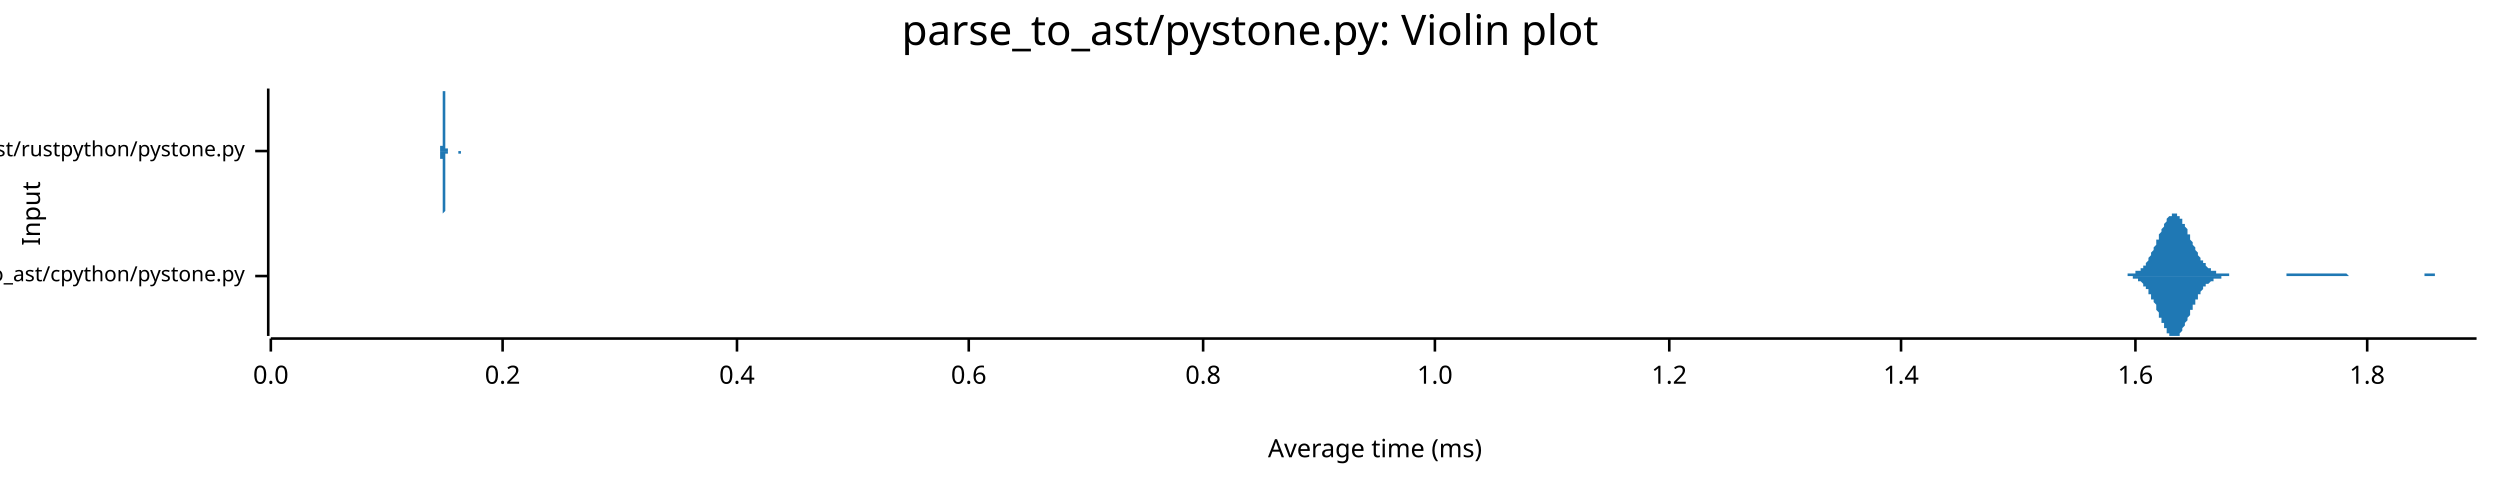
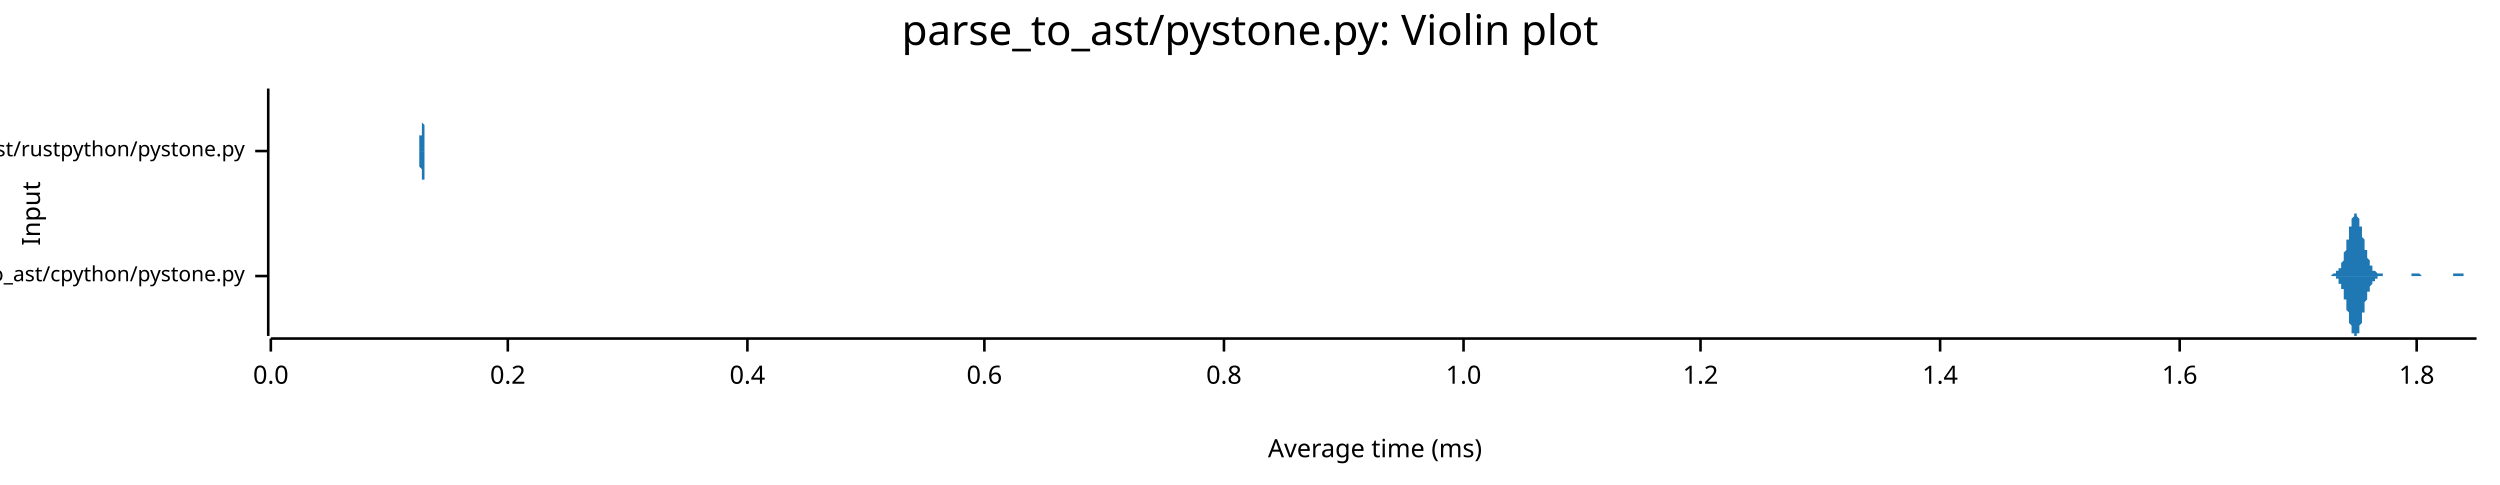
<svg xmlns="http://www.w3.org/2000/svg" width="960" height="186" viewBox="0 0 960 186">
  <text x="480" y="5" dy="0.76em" text-anchor="middle" font-family="sans-serif" font-size="16.129" opacity="1" fill="#000000">
parse_to_ast/pystone.py: Violin plot
</text>
  <text x="8" y="82" dy="0.76em" text-anchor="middle" font-family="sans-serif" font-size="9.677" opacity="1" fill="#000000" transform="rotate(270, 8, 82)">
Input
</text>
  <text x="528" y="178" dy="-0.5ex" text-anchor="middle" font-family="sans-serif" font-size="9.677" opacity="1" fill="#000000">
Average time (ms)
</text>
  <polyline fill="none" opacity="1" stroke="#000000" stroke-width="1" points="103,34 103,129 " />
  <text x="94" y="106" dy="0.5ex" text-anchor="end" font-family="sans-serif" font-size="8.065" opacity="1" fill="#000000">
parse_to_ast/cpython/pystone.py
</text>
  <polyline fill="none" opacity="1" stroke="#000000" stroke-width="1" points="98,106 103,106 " />
  <text x="94" y="58" dy="0.5ex" text-anchor="end" font-family="sans-serif" font-size="8.065" opacity="1" fill="#000000">
parse_to_ast/rustpython/pystone.py
</text>
  <polyline fill="none" opacity="1" stroke="#000000" stroke-width="1" points="98,58 103,58 " />
  <polyline fill="none" opacity="1" stroke="#000000" stroke-width="1" points="104,130 951,130 " />
  <text x="104" y="140" dy="0.76em" text-anchor="middle" font-family="sans-serif" font-size="9.677" opacity="1" fill="#000000">
0.0
</text>
  <polyline fill="none" opacity="1" stroke="#000000" stroke-width="1" points="104,130 104,135 " />
-   <text x="193" y="140" dy="0.76em" text-anchor="middle" font-family="sans-serif" font-size="9.677" opacity="1" fill="#000000">
+   <text x="195" y="140" dy="0.76em" text-anchor="middle" font-family="sans-serif" font-size="9.677" opacity="1" fill="#000000">
0.2
</text>
-   <polyline fill="none" opacity="1" stroke="#000000" stroke-width="1" points="193,130 193,135 " />
-   <text x="283" y="140" dy="0.76em" text-anchor="middle" font-family="sans-serif" font-size="9.677" opacity="1" fill="#000000">
+   <polyline fill="none" opacity="1" stroke="#000000" stroke-width="1" points="195,130 195,135 " />
+   <text x="287" y="140" dy="0.76em" text-anchor="middle" font-family="sans-serif" font-size="9.677" opacity="1" fill="#000000">
0.4
</text>
-   <polyline fill="none" opacity="1" stroke="#000000" stroke-width="1" points="283,130 283,135 " />
-   <text x="372" y="140" dy="0.76em" text-anchor="middle" font-family="sans-serif" font-size="9.677" opacity="1" fill="#000000">
+   <polyline fill="none" opacity="1" stroke="#000000" stroke-width="1" points="287,130 287,135 " />
+   <text x="378" y="140" dy="0.76em" text-anchor="middle" font-family="sans-serif" font-size="9.677" opacity="1" fill="#000000">
0.6
</text>
-   <polyline fill="none" opacity="1" stroke="#000000" stroke-width="1" points="372,130 372,135 " />
-   <text x="462" y="140" dy="0.76em" text-anchor="middle" font-family="sans-serif" font-size="9.677" opacity="1" fill="#000000">
+   <polyline fill="none" opacity="1" stroke="#000000" stroke-width="1" points="378,130 378,135 " />
+   <text x="470" y="140" dy="0.76em" text-anchor="middle" font-family="sans-serif" font-size="9.677" opacity="1" fill="#000000">
0.8
</text>
-   <polyline fill="none" opacity="1" stroke="#000000" stroke-width="1" points="462,130 462,135 " />
-   <text x="551" y="140" dy="0.76em" text-anchor="middle" font-family="sans-serif" font-size="9.677" opacity="1" fill="#000000">
+   <polyline fill="none" opacity="1" stroke="#000000" stroke-width="1" points="470,130 470,135 " />
+   <text x="562" y="140" dy="0.76em" text-anchor="middle" font-family="sans-serif" font-size="9.677" opacity="1" fill="#000000">
1.0
</text>
-   <polyline fill="none" opacity="1" stroke="#000000" stroke-width="1" points="551,130 551,135 " />
-   <text x="641" y="140" dy="0.76em" text-anchor="middle" font-family="sans-serif" font-size="9.677" opacity="1" fill="#000000">
+   <polyline fill="none" opacity="1" stroke="#000000" stroke-width="1" points="562,130 562,135 " />
+   <text x="653" y="140" dy="0.76em" text-anchor="middle" font-family="sans-serif" font-size="9.677" opacity="1" fill="#000000">
1.2
</text>
-   <polyline fill="none" opacity="1" stroke="#000000" stroke-width="1" points="641,130 641,135 " />
-   <text x="730" y="140" dy="0.76em" text-anchor="middle" font-family="sans-serif" font-size="9.677" opacity="1" fill="#000000">
+   <polyline fill="none" opacity="1" stroke="#000000" stroke-width="1" points="653,130 653,135 " />
+   <text x="745" y="140" dy="0.76em" text-anchor="middle" font-family="sans-serif" font-size="9.677" opacity="1" fill="#000000">
1.4
</text>
-   <polyline fill="none" opacity="1" stroke="#000000" stroke-width="1" points="730,130 730,135 " />
-   <text x="820" y="140" dy="0.76em" text-anchor="middle" font-family="sans-serif" font-size="9.677" opacity="1" fill="#000000">
+   <polyline fill="none" opacity="1" stroke="#000000" stroke-width="1" points="745,130 745,135 " />
+   <text x="837" y="140" dy="0.76em" text-anchor="middle" font-family="sans-serif" font-size="9.677" opacity="1" fill="#000000">
1.6
</text>
-   <polyline fill="none" opacity="1" stroke="#000000" stroke-width="1" points="820,130 820,135 " />
-   <text x="909" y="140" dy="0.76em" text-anchor="middle" font-family="sans-serif" font-size="9.677" opacity="1" fill="#000000">
+   <polyline fill="none" opacity="1" stroke="#000000" stroke-width="1" points="837,130 837,135 " />
+   <text x="928" y="140" dy="0.76em" text-anchor="middle" font-family="sans-serif" font-size="9.677" opacity="1" fill="#000000">
1.8
</text>
-   <polyline fill="none" opacity="1" stroke="#000000" stroke-width="1" points="909,130 909,135 " />
-   <polygon opacity="1" fill="#1F78B4" points="814,106 814,106 815,106 815,106 815,106 815,106 816,106 816,106 816,106 817,106 817,105 817,105 817,105 818,105 818,105 818,105 819,105 819,105 819,105 819,105 820,105 820,105 820,105 820,104 821,104 821,104 821,104 822,104 822,104 822,103 822,103 823,103 823,103 823,102 823,102 824,102 824,101 824,101 825,100 825,100 825,99 825,99 826,98 826,98 826,97 826,97 827,96 827,96 827,95 828,94 828,94 828,93 828,92 829,92 829,91 829,91 829,90 830,89 830,89 830,88 831,87 831,87 831,86 831,86 832,85 832,85 832,84 832,84 833,83 833,83 833,83 834,83 834,82 834,82 834,82 835,82 835,82 835,82 835,82 836,82 836,82 836,83 837,83 837,83 837,84 837,84 838,84 838,85 838,85 838,86 839,86 839,87 839,87 840,88 840,89 840,89 840,90 841,90 841,91 841,92 841,92 842,93 842,94 842,94 843,95 843,95 843,96 843,96 844,97 844,97 844,98 844,98 845,99 845,99 845,100 846,100 846,100 846,101 846,101 847,101 847,102 847,102 847,102 848,103 848,103 848,103 849,103 849,103 849,104 849,104 850,104 850,104 850,104 850,104 851,104 851,104 851,105 852,105 852,105 852,105 852,105 853,105 853,105 853,105 853,105 854,105 854,105 854,105 855,105 855,105 855,105 855,105 856,105 856,105 856,105 856,106 857,106 857,106 857,106 858,106 858,106 858,106 858,106 859,106 859,106 859,106 859,106 860,106 860,106 860,106 861,106 861,106 861,106 861,106 862,106 862,106 862,106 863,106 863,106 863,106 863,106 864,106 864,106 864,106 864,106 865,106 865,106 865,106 866,106 866,106 866,106 866,106 867,106 867,106 867,106 867,106 868,106 868,106 868,106 869,106 869,106 869,106 869,106 870,106 870,106 870,106 870,106 871,106 871,106 871,106 872,106 872,106 872,106 872,106 873,106 873,106 873,106 873,106 874,106 874,106 874,106 875,106 875,106 875,106 875,106 876,106 876,106 876,106 876,106 877,106 877,106 877,106 878,106 878,106 878,106 878,105 879,105 879,105 879,105 879,105 880,105 880,105 880,105 881,105 881,105 881,105 881,105 882,105 882,105 882,105 882,105 883,105 883,105 883,105 884,105 884,105 884,105 884,105 885,105 885,105 885,105 885,105 886,105 886,105 886,105 887,105 887,105 887,105 887,105 888,105 888,105 888,105 888,105 889,105 889,105 889,105 890,105 890,105 890,105 890,105 891,105 891,105 891,105 891,105 892,105 892,105 892,105 893,105 893,105 893,105 893,105 894,105 894,105 894,105 894,105 895,105 895,105 895,105 896,105 896,105 896,105 896,105 897,105 897,105 897,105 897,105 898,105 898,105 898,105 899,105 899,105 899,105 899,105 900,105 900,105 900,105 900,105 901,105 901,105 901,105 902,106 902,106 902,106 902,106 903,106 903,106 903,106 903,106 904,106 904,106 904,106 905,106 905,106 905,106 905,106 906,106 906,106 906,106 907,106 907,106 907,106 907,106 908,106 908,106 908,106 908,106 909,106 909,106 909,106 910,106 910,106 910,106 910,106 911,106 911,106 911,106 911,106 912,106 912,106 912,106 913,106 913,106 913,106 913,106 914,106 914,106 914,106 914,106 915,106 915,106 915,106 916,106 916,106 916,106 916,106 917,106 917,106 917,106 917,106 918,106 918,106 918,106 919,106 919,106 919,106 919,106 920,106 920,106 920,106 920,106 921,106 921,106 921,106 922,106 922,106 922,106 922,106 923,106 923,106 923,106 923,106 924,106 924,106 924,106 925,106 925,106 925,106 925,106 926,106 926,106 926,106 926,106 927,106 927,106 927,106 928,106 928,106 928,106 928,106 929,106 929,106 929,106 929,106 930,106 930,106 930,106 931,106 931,106 931,106 931,105 932,105 932,105 932,105 932,105 933,105 933,105 933,105 934,105 934,105 934,105 934,105 935,105 935,105 935,106 935,106 936,106 936,106 936,106 937,106 937,106 937,106 937,106 938,106 938,106 938,106 938,106 939,106 939,106 939,106 940,106 940,106 940,106 940,106 941,106 941,106 941,106 941,106 942,106 942,106 942,106 943,106 943,106 943,106 943,106 944,106 944,106 944,106 944,106 945,106 945,106 945,106 946,106 946,106 946,106 946,106 947,106 947,106 947,106 947,106 948,106 948,106 948,106 949,106 949,106 949,106 949,106 950,106 950,106 950,106 951,106 951,106 814,106 " />
-   <polygon opacity="1" fill="#1F78B4" points="814,106 814,106 815,106 815,106 815,106 815,106 816,106 816,106 816,106 817,106 817,106 817,106 817,106 818,106 818,106 818,106 819,106 819,106 819,106 819,107 820,107 820,107 820,107 820,107 821,107 821,107 821,108 822,108 822,108 822,108 822,108 823,109 823,109 823,109 823,110 824,110 824,110 824,111 825,111 825,112 825,112 825,113 826,113 826,114 826,114 826,115 827,115 827,116 827,116 828,117 828,118 828,118 828,119 829,120 829,120 829,121 829,122 830,122 830,123 830,124 831,124 831,125 831,125 831,126 832,126 832,127 832,127 832,128 833,128 833,128 833,129 834,129 834,129 834,129 834,129 835,129 835,129 835,129 835,129 836,129 836,129 836,129 837,129 837,128 837,128 837,128 838,127 838,127 838,126 838,126 839,125 839,125 839,124 840,123 840,123 840,122 840,122 841,121 841,120 841,120 841,119 842,119 842,118 842,117 843,117 843,116 843,116 843,115 844,115 844,114 844,114 844,113 845,113 845,112 845,112 846,111 846,111 846,111 846,110 847,110 847,110 847,110 847,109 848,109 848,109 848,109 849,108 849,108 849,108 849,108 850,108 850,108 850,107 850,107 851,107 851,107 851,107 852,107 852,107 852,107 852,107 853,107 853,106 853,106 853,106 854,106 854,106 854,106 855,106 855,106 855,106 855,106 856,106 856,106 856,106 856,106 857,106 857,106 857,106 858,106 858,106 858,106 858,106 859,106 859,106 859,106 859,106 860,106 860,106 860,106 861,106 861,106 861,106 861,106 862,106 862,106 862,106 863,106 863,106 863,106 863,106 864,106 864,106 864,106 864,106 865,106 865,106 865,106 866,106 866,106 866,106 866,106 867,106 867,106 867,106 867,106 868,106 868,106 868,106 869,106 869,106 869,106 869,106 870,106 870,106 870,106 870,106 871,106 871,106 871,106 872,106 872,106 872,106 872,106 873,106 873,106 873,106 873,106 874,106 874,106 874,106 875,106 875,106 875,106 875,106 876,106 876,106 876,106 876,106 877,106 877,106 877,106 878,106 878,106 878,106 878,106 879,106 879,106 879,106 879,106 880,106 880,106 880,106 881,106 881,106 881,106 881,106 882,106 882,106 882,106 882,106 883,106 883,106 883,106 884,106 884,106 884,106 884,106 885,106 885,106 885,106 885,106 886,106 886,106 886,106 887,106 887,106 887,106 887,106 888,106 888,106 888,106 888,106 889,106 889,106 889,106 890,106 890,106 890,106 890,106 891,106 891,106 891,106 891,106 892,106 892,106 892,106 893,106 893,106 893,106 893,106 894,106 894,106 894,106 894,106 895,106 895,106 895,106 896,106 896,106 896,106 896,106 897,106 897,106 897,106 897,106 898,106 898,106 898,106 899,106 899,106 899,106 899,106 900,106 900,106 900,106 900,106 901,106 901,106 901,106 902,106 902,106 902,106 902,106 903,106 903,106 903,106 903,106 904,106 904,106 904,106 905,106 905,106 905,106 905,106 906,106 906,106 906,106 907,106 907,106 907,106 907,106 908,106 908,106 908,106 908,106 909,106 909,106 909,106 910,106 910,106 910,106 910,106 911,106 911,106 911,106 911,106 912,106 912,106 912,106 913,106 913,106 913,106 913,106 914,106 914,106 914,106 914,106 915,106 915,106 915,106 916,106 916,106 916,106 916,106 917,106 917,106 917,106 917,106 918,106 918,106 918,106 919,106 919,106 919,106 919,106 920,106 920,106 920,106 920,106 921,106 921,106 921,106 922,106 922,106 922,106 922,106 923,106 923,106 923,106 923,106 924,106 924,106 924,106 925,106 925,106 925,106 925,106 926,106 926,106 926,106 926,106 927,106 927,106 927,106 928,106 928,106 928,106 928,106 929,106 929,106 929,106 929,106 930,106 930,106 930,106 931,106 931,106 931,106 931,106 932,106 932,106 932,106 932,106 933,106 933,106 933,106 934,106 934,106 934,106 934,106 935,106 935,106 935,106 935,106 936,106 936,106 936,106 937,106 937,106 937,106 937,106 938,106 938,106 938,106 938,106 939,106 939,106 939,106 940,106 940,106 940,106 940,106 941,106 941,106 941,106 941,106 942,106 942,106 942,106 943,106 943,106 943,106 943,106 944,106 944,106 944,106 944,106 945,106 945,106 945,106 946,106 946,106 946,106 946,106 947,106 947,106 947,106 947,106 948,106 948,106 948,106 949,106 949,106 949,106 949,106 950,106 950,106 950,106 951,106 951,106 814,106 " />
-   <polygon opacity="1" fill="#1F78B4" points="169,58 169,58 169,58 169,58 169,58 169,58 169,58 169,58 169,58 169,58 169,58 169,58 169,58 169,58 169,58 169,58 169,58 169,58 169,58 169,58 169,58 169,58 169,58 169,58 169,58 169,58 169,57 169,57 169,57 169,57 169,57 169,57 169,57 169,57 169,56 169,56 169,56 170,56 170,55 170,55 170,55 170,55 170,54 170,54 170,54 170,53 170,53 170,53 170,52 170,52 170,51 170,51 170,51 170,50 170,50 170,49 170,49 170,48 170,48 170,47 170,46 170,46 170,45 170,45 170,44 170,44 170,43 170,43 170,42 170,41 170,41 170,40 170,40 170,39 170,39 170,38 170,38 170,37 170,37 170,37 170,36 170,36 170,36 170,35 170,35 170,35 170,35 170,35 170,35 170,35 170,34 170,35 170,35 170,35 170,35 170,35 171,35 171,35 171,36 171,36 171,36 171,37 171,37 171,37 171,38 171,38 171,39 171,39 171,40 171,40 171,41 171,41 171,42 171,42 171,43 171,43 171,44 171,45 171,45 171,46 171,46 171,47 171,47 171,48 171,48 171,49 171,49 171,50 171,50 171,51 171,51 171,52 171,52 171,52 171,53 171,53 171,54 171,54 171,54 171,54 171,55 171,55 171,55 171,55 171,56 171,56 171,56 171,56 171,56 171,57 171,57 171,57 171,57 171,57 172,57 172,57 172,57 172,57 172,57 172,58 172,58 172,58 172,58 172,58 172,58 172,58 172,58 172,58 172,58 172,58 172,58 172,58 172,58 172,58 172,58 172,58 172,58 172,58 172,58 172,58 172,58 172,58 172,58 172,58 172,58 172,58 172,58 172,58 172,58 172,58 172,58 172,58 172,58 172,58 172,58 172,58 172,58 172,58 172,58 172,58 172,58 172,58 172,58 172,58 172,58 172,58 172,58 172,58 172,58 172,58 172,58 172,58 172,58 173,58 173,58 173,58 173,58 173,58 173,58 173,58 173,58 173,58 173,58 173,58 173,58 173,58 173,58 173,58 173,58 173,58 173,58 173,58 173,58 173,58 173,58 173,58 173,58 173,58 173,58 173,58 173,58 173,58 173,58 173,58 173,58 173,58 173,58 173,58 173,58 173,58 173,58 173,58 173,58 173,58 173,58 173,58 173,58 173,58 173,58 173,58 173,58 173,58 173,58 173,58 173,58 173,58 173,58 173,58 173,58 173,58 173,58 174,58 174,58 174,58 174,58 174,58 174,58 174,58 174,58 174,58 174,58 174,58 174,58 174,58 174,58 174,58 174,58 174,58 174,58 174,58 174,58 174,58 174,58 174,58 174,58 174,58 174,58 174,58 174,58 174,58 174,58 174,58 174,58 174,58 174,58 174,58 174,58 174,58 174,58 174,58 174,58 174,58 174,58 174,58 174,58 174,58 174,58 174,58 174,58 174,58 174,58 174,58 174,58 174,58 174,58 174,58 174,58 174,58 174,58 174,58 175,58 175,58 175,58 175,58 175,58 175,58 175,58 175,58 175,58 175,58 175,58 175,58 175,58 175,58 175,58 175,58 175,58 175,58 175,58 175,58 175,58 175,58 175,58 175,58 175,58 175,58 175,58 175,58 175,58 175,58 175,58 175,58 175,58 175,58 175,58 175,58 175,58 175,58 175,58 175,58 175,58 175,58 175,58 175,58 175,58 175,58 175,58 175,58 175,58 175,58 175,58 175,58 175,58 175,58 175,58 175,58 175,58 175,58 176,58 176,58 176,58 176,58 176,58 176,58 176,58 176,58 176,58 176,58 176,58 176,58 176,58 176,58 176,58 176,58 176,58 176,58 176,58 176,58 176,58 176,58 176,58 176,58 176,58 176,58 176,58 176,58 176,58 176,58 176,58 176,58 176,58 176,58 176,58 176,58 176,58 176,58 176,58 176,58 176,58 176,58 176,58 176,58 176,58 176,58 176,58 176,58 176,58 176,58 176,58 176,58 176,58 176,58 176,58 176,58 176,58 176,58 177,58 177,58 177,58 177,58 177,58 177,58 177,58 177,58 177,58 177,58 177,58 177,58 177,58 177,58 177,58 177,58 177,58 177,58 177,58 177,58 177,58 177,58 177,58 177,58 177,58 177,58 177,58 177,58 177,58 177,58 177,58 177,58 177,58 177,58 177,58 177,58 177,58 177,58 177,58 177,58 177,58 177,58 177,58 177,58 177,58 177,58 177,58 177,58 177,58 177,58 177,58 177,58 177,58 177,58 177,58 169,58 " />
-   <polygon opacity="1" fill="#1F78B4" points="169,58 169,58 169,58 169,58 169,58 169,58 169,58 169,58 169,58 169,58 169,58 169,58 169,58 169,58 169,58 169,58 169,58 169,59 169,59 169,59 169,59 169,59 169,59 169,59 169,59 169,59 169,59 169,59 169,59 169,59 169,60 169,60 169,60 169,60 169,60 169,60 169,61 170,61 170,61 170,61 170,62 170,62 170,62 170,62 170,63 170,63 170,63 170,64 170,64 170,65 170,65 170,65 170,66 170,66 170,67 170,67 170,68 170,68 170,69 170,69 170,70 170,71 170,71 170,72 170,72 170,73 170,73 170,74 170,75 170,75 170,76 170,76 170,77 170,77 170,78 170,78 170,79 170,79 170,79 170,80 170,80 170,81 170,81 170,81 170,81 170,82 170,82 170,82 170,82 170,82 170,82 170,82 170,82 170,82 170,82 170,82 171,81 171,81 171,81 171,81 171,80 171,80 171,79 171,79 171,79 171,78 171,78 171,77 171,77 171,76 171,76 171,75 171,75 171,74 171,74 171,73 171,72 171,72 171,71 171,71 171,70 171,70 171,69 171,69 171,68 171,68 171,67 171,67 171,66 171,66 171,65 171,65 171,64 171,64 171,64 171,63 171,63 171,63 171,62 171,62 171,62 171,62 171,61 171,61 171,61 171,61 171,60 171,60 171,60 171,60 171,60 171,60 171,60 171,59 172,59 172,59 172,59 172,59 172,59 172,59 172,59 172,59 172,59 172,59 172,59 172,59 172,59 172,59 172,59 172,59 172,59 172,59 172,58 172,58 172,58 172,58 172,58 172,58 172,58 172,58 172,58 172,58 172,58 172,58 172,58 172,58 172,58 172,58 172,58 172,58 172,58 172,58 172,58 172,58 172,58 172,58 172,58 172,58 172,58 172,58 172,58 172,58 172,58 172,58 172,58 172,58 172,58 172,58 172,58 172,58 172,58 172,58 172,58 173,58 173,59 173,59 173,59 173,59 173,59 173,59 173,59 173,59 173,59 173,59 173,59 173,59 173,59 173,59 173,59 173,59 173,59 173,59 173,59 173,59 173,59 173,59 173,59 173,59 173,59 173,59 173,59 173,59 173,58 173,58 173,58 173,58 173,58 173,58 173,58 173,58 173,58 173,58 173,58 173,58 173,58 173,58 173,58 173,58 173,58 173,58 173,58 173,58 173,58 173,58 173,58 173,58 173,58 173,58 173,58 173,58 173,58 174,58 174,58 174,58 174,58 174,58 174,58 174,58 174,58 174,58 174,58 174,58 174,58 174,58 174,58 174,58 174,58 174,58 174,58 174,58 174,58 174,58 174,58 174,58 174,58 174,58 174,58 174,58 174,58 174,58 174,58 174,58 174,58 174,58 174,58 174,58 174,58 174,58 174,58 174,58 174,58 174,58 174,58 174,58 174,58 174,58 174,58 174,58 174,58 174,58 174,58 174,58 174,58 174,58 174,58 174,58 174,58 174,58 174,58 174,58 175,58 175,58 175,58 175,58 175,58 175,58 175,58 175,58 175,58 175,58 175,58 175,58 175,58 175,58 175,58 175,58 175,58 175,58 175,58 175,58 175,58 175,58 175,58 175,58 175,58 175,58 175,58 175,58 175,58 175,58 175,58 175,58 175,58 175,58 175,58 175,58 175,58 175,58 175,58 175,58 175,58 175,58 175,58 175,58 175,58 175,58 175,58 175,58 175,58 175,58 175,58 175,58 175,58 175,58 175,58 175,58 175,58 175,58 176,58 176,58 176,58 176,58 176,58 176,58 176,58 176,58 176,58 176,58 176,58 176,58 176,58 176,58 176,58 176,58 176,58 176,58 176,58 176,58 176,58 176,58 176,58 176,58 176,58 176,58 176,58 176,58 176,58 176,58 176,58 176,58 176,58 176,58 176,58 176,58 176,58 176,58 176,58 176,58 176,58 176,58 176,58 176,58 176,59 176,59 176,59 176,59 176,59 176,59 176,59 176,59 176,59 176,59 176,59 176,59 176,59 176,59 177,59 177,59 177,59 177,59 177,59 177,59 177,59 177,59 177,59 177,59 177,59 177,59 177,59 177,59 177,59 177,58 177,58 177,58 177,58 177,58 177,58 177,58 177,58 177,58 177,58 177,58 177,58 177,58 177,58 177,58 177,58 177,58 177,58 177,58 177,58 177,58 177,58 177,58 177,58 177,58 177,58 177,58 177,58 177,58 177,58 177,58 177,58 177,58 177,58 177,58 177,58 177,58 177,58 177,58 177,58 169,58 " />
+   <polyline fill="none" opacity="1" stroke="#000000" stroke-width="1" points="928,130 928,135 " />
+   <polygon opacity="1" fill="#1F78B4" points="892,106 892,106 892,106 893,106 893,106 893,106 893,106 893,106 893,106 893,106 893,106 893,106 894,106 894,106 894,106 894,106 894,106 894,106 894,106 894,106 895,106 895,106 895,106 895,106 895,106 895,106 895,106 895,106 895,106 896,105 896,105 896,105 896,105 896,105 896,105 896,105 896,105 896,105 897,105 897,105 897,105 897,105 897,105 897,105 897,105 897,104 898,104 898,104 898,104 898,104 898,104 898,104 898,103 898,103 898,103 899,103 899,102 899,102 899,102 899,102 899,101 899,101 899,101 900,100 900,100 900,99 900,99 900,99 900,98 900,98 900,97 900,97 901,96 901,96 901,95 901,94 901,94 901,93 901,93 901,92 902,92 902,91 902,90 902,90 902,89 902,89 902,88 902,88 902,87 903,87 903,86 903,86 903,85 903,85 903,84 903,84 903,84 904,83 904,83 904,83 904,83 904,82 904,82 904,82 904,82 904,82 905,82 905,82 905,82 905,82 905,82 905,83 905,83 905,83 905,83 906,84 906,84 906,84 906,85 906,85 906,86 906,86 906,87 907,87 907,88 907,88 907,89 907,89 907,90 907,90 907,91 907,91 908,92 908,92 908,93 908,93 908,94 908,95 908,95 908,96 909,96 909,97 909,97 909,97 909,98 909,98 909,99 909,99 909,99 910,100 910,100 910,100 910,101 910,101 910,101 910,102 910,102 911,102 911,102 911,102 911,103 911,103 911,103 911,103 911,103 911,104 912,104 912,104 912,104 912,104 912,104 912,104 912,104 912,104 913,105 913,105 913,105 913,105 913,105 913,105 913,105 913,105 913,105 914,105 914,105 914,105 914,105 914,105 914,105 914,105 914,105 914,105 915,105 915,105 915,105 915,105 915,106 915,106 915,106 915,106 916,106 916,106 916,106 916,106 916,106 916,106 916,106 916,106 916,106 917,106 917,106 917,106 917,106 917,106 917,106 917,106 917,106 918,106 918,106 918,106 918,106 918,106 918,106 918,106 918,106 918,106 919,106 919,106 919,106 919,106 919,106 919,106 919,106 919,106 920,106 920,106 920,106 920,106 920,106 920,106 920,106 920,106 920,106 921,106 921,106 921,106 921,106 921,106 921,106 921,106 921,106 922,106 922,106 922,106 922,106 922,106 922,106 922,106 922,106 922,106 923,106 923,106 923,106 923,106 923,106 923,106 923,106 923,106 923,106 924,106 924,106 924,106 924,106 924,106 924,106 924,106 924,106 925,106 925,106 925,106 925,106 925,106 925,106 925,106 925,106 925,106 926,106 926,106 926,106 926,106 926,106 926,105 926,105 926,105 927,105 927,105 927,105 927,105 927,105 927,105 927,105 927,105 927,105 928,105 928,105 928,105 928,105 928,105 928,105 928,105 928,105 929,105 929,105 929,105 929,105 929,105 929,105 929,105 929,105 929,105 930,106 930,106 930,106 930,106 930,106 930,106 930,106 930,106 931,106 931,106 931,106 931,106 931,106 931,106 931,106 931,106 931,106 932,106 932,106 932,106 932,106 932,106 932,106 932,106 932,106 932,106 933,106 933,106 933,106 933,106 933,106 933,106 933,106 933,106 934,106 934,106 934,106 934,106 934,106 934,106 934,106 934,106 934,106 935,106 935,106 935,106 935,106 935,106 935,106 935,106 935,106 936,106 936,106 936,106 936,106 936,106 936,106 936,106 936,106 936,106 937,106 937,106 937,106 937,106 937,106 937,106 937,106 937,106 938,106 938,106 938,106 938,106 938,106 938,106 938,106 938,106 938,106 939,106 939,106 939,106 939,106 939,106 939,106 939,106 939,106 940,106 940,106 940,106 940,106 940,106 940,106 940,106 940,106 940,106 941,106 941,106 941,106 941,106 941,106 941,106 941,106 941,106 941,106 942,106 942,106 942,106 942,106 942,106 942,106 942,106 942,105 943,105 943,105 943,105 943,105 943,105 943,105 943,105 943,105 943,105 944,105 944,105 944,105 944,105 944,105 944,105 944,105 944,105 945,105 945,105 945,105 945,105 945,105 945,105 945,105 945,105 945,105 946,105 946,105 946,106 946,106 946,106 946,106 946,106 946,106 947,106 947,106 947,106 947,106 947,106 947,106 947,106 947,106 947,106 948,106 948,106 948,106 948,106 948,106 948,106 948,106 948,106 949,106 949,106 949,106 949,106 949,106 949,106 949,106 949,106 949,106 950,106 950,106 950,106 950,106 950,106 950,106 950,106 950,106 951,106 951,106 892,106 " />
+   <polygon opacity="1" fill="#1F78B4" points="892,106 892,106 892,106 893,106 893,106 893,106 893,106 893,106 893,106 893,106 893,106 893,106 894,106 894,106 894,106 894,106 894,106 894,106 894,106 894,106 895,106 895,106 895,106 895,106 895,106 895,106 895,106 895,106 895,106 896,106 896,106 896,106 896,106 896,106 896,106 896,106 896,106 896,106 897,106 897,106 897,107 897,107 897,107 897,107 897,107 897,107 898,107 898,107 898,107 898,108 898,108 898,108 898,108 898,108 898,109 899,109 899,109 899,109 899,110 899,110 899,110 899,111 899,111 900,111 900,112 900,112 900,112 900,113 900,113 900,114 900,114 900,115 901,115 901,116 901,116 901,117 901,118 901,118 901,119 901,119 902,120 902,121 902,121 902,122 902,122 902,123 902,123 902,124 902,124 903,125 903,125 903,126 903,126 903,127 903,127 903,128 903,128 904,128 904,129 904,129 904,129 904,129 904,129 904,129 904,129 904,129 905,129 905,129 905,129 905,129 905,129 905,129 905,129 905,128 905,128 906,128 906,128 906,127 906,127 906,126 906,126 906,125 906,125 907,124 907,124 907,123 907,123 907,122 907,122 907,121 907,121 907,120 908,120 908,119 908,119 908,118 908,117 908,117 908,116 908,116 909,115 909,115 909,115 909,114 909,114 909,113 909,113 909,112 909,112 910,112 910,111 910,111 910,111 910,110 910,110 910,110 910,110 911,109 911,109 911,109 911,109 911,109 911,108 911,108 911,108 911,108 912,108 912,108 912,108 912,107 912,107 912,107 912,107 912,107 913,107 913,107 913,107 913,107 913,107 913,107 913,107 913,107 913,106 914,106 914,106 914,106 914,106 914,106 914,106 914,106 914,106 914,106 915,106 915,106 915,106 915,106 915,106 915,106 915,106 915,106 916,106 916,106 916,106 916,106 916,106 916,106 916,106 916,106 916,106 917,106 917,106 917,106 917,106 917,106 917,106 917,106 917,106 918,106 918,106 918,106 918,106 918,106 918,106 918,106 918,106 918,106 919,106 919,106 919,106 919,106 919,106 919,106 919,106 919,106 920,106 920,106 920,106 920,106 920,106 920,106 920,106 920,106 920,106 921,106 921,106 921,106 921,106 921,106 921,106 921,106 921,106 922,106 922,106 922,106 922,106 922,106 922,106 922,106 922,106 922,106 923,106 923,106 923,106 923,106 923,106 923,106 923,106 923,106 923,106 924,106 924,106 924,106 924,106 924,106 924,106 924,106 924,106 925,106 925,106 925,106 925,106 925,106 925,106 925,106 925,106 925,106 926,106 926,106 926,106 926,106 926,106 926,106 926,106 926,106 927,106 927,106 927,106 927,106 927,106 927,106 927,106 927,106 927,106 928,106 928,106 928,106 928,106 928,106 928,106 928,106 928,106 929,106 929,106 929,106 929,106 929,106 929,106 929,106 929,106 929,106 930,106 930,106 930,106 930,106 930,106 930,106 930,106 930,106 931,106 931,106 931,106 931,106 931,106 931,106 931,106 931,106 931,106 932,106 932,106 932,106 932,106 932,106 932,106 932,106 932,106 932,106 933,106 933,106 933,106 933,106 933,106 933,106 933,106 933,106 934,106 934,106 934,106 934,106 934,106 934,106 934,106 934,106 934,106 935,106 935,106 935,106 935,106 935,106 935,106 935,106 935,106 936,106 936,106 936,106 936,106 936,106 936,106 936,106 936,106 936,106 937,106 937,106 937,106 937,106 937,106 937,106 937,106 937,106 938,106 938,106 938,106 938,106 938,106 938,106 938,106 938,106 938,106 939,106 939,106 939,106 939,106 939,106 939,106 939,106 939,106 940,106 940,106 940,106 940,106 940,106 940,106 940,106 940,106 940,106 941,106 941,106 941,106 941,106 941,106 941,106 941,106 941,106 941,106 942,106 942,106 942,106 942,106 942,106 942,106 942,106 942,106 943,106 943,106 943,106 943,106 943,106 943,106 943,106 943,106 943,106 944,106 944,106 944,106 944,106 944,106 944,106 944,106 944,106 945,106 945,106 945,106 945,106 945,106 945,106 945,106 945,106 945,106 946,106 946,106 946,106 946,106 946,106 946,106 946,106 946,106 947,106 947,106 947,106 947,106 947,106 947,106 947,106 947,106 947,106 948,106 948,106 948,106 948,106 948,106 948,106 948,106 948,106 949,106 949,106 949,106 949,106 949,106 949,106 949,106 949,106 949,106 950,106 950,106 950,106 950,106 950,106 950,106 950,106 950,106 951,106 951,106 892,106 " />
+   <polygon opacity="1" fill="#1F78B4" points="161,58 161,58 161,58 161,58 161,58 161,58 161,58 161,58 161,58 161,58 161,58 161,58 161,58 161,58 161,58 161,58 161,58 161,58 161,58 161,58 161,57 161,57 161,57 161,57 161,57 161,57 161,56 161,56 161,56 161,56 161,55 161,55 161,55 161,54 161,54 161,53 161,53 161,52 162,52 162,51 162,50 162,50 162,49 162,48 162,48 162,47 162,46 162,45 162,45 162,44 162,43 162,42 162,42 162,41 162,40 162,39 162,39 162,38 162,37 162,37 162,36 162,36 162,36 162,35 162,35 162,35 162,35 162,35 162,34 162,35 162,35 162,35 162,35 162,35 162,36 162,36 162,37 162,37 162,38 162,38 162,39 162,39 162,40 162,41 162,42 162,42 162,43 162,44 162,44 162,45 162,46 162,47 162,47 163,48 163,48 163,49 163,50 163,50 163,51 163,51 163,52 163,52 163,53 163,53 163,54 163,54 163,54 163,55 163,55 163,55 163,55 163,56 163,56 163,56 163,56 163,56 163,57 163,57 163,57 163,57 163,57 163,57 163,57 163,57 163,57 163,58 163,58 163,58 163,58 163,58 163,58 163,58 163,58 163,58 163,58 163,58 163,58 163,58 163,58 163,58 163,58 163,58 163,58 163,58 163,58 163,58 163,58 164,58 164,58 164,58 164,58 164,58 164,58 164,58 164,58 164,58 164,58 164,58 164,58 164,58 164,58 164,58 164,58 164,58 164,58 164,58 164,58 164,58 164,58 164,58 164,58 164,58 164,58 164,58 164,58 164,58 164,58 164,58 164,58 164,58 164,58 164,58 164,58 164,58 164,58 164,58 164,58 164,58 164,58 164,58 164,58 164,58 164,58 164,58 164,58 164,58 164,58 164,58 164,58 164,58 164,58 164,58 165,58 165,58 165,58 165,58 165,58 165,58 165,58 165,58 165,58 165,58 165,58 165,58 165,58 165,58 165,58 165,58 165,58 165,58 165,58 165,58 165,58 165,58 165,58 165,58 165,58 165,58 165,58 165,58 165,58 165,58 165,58 165,58 165,58 165,58 165,58 165,58 165,58 165,58 165,58 165,58 165,58 165,58 165,58 165,58 165,58 165,58 165,58 165,58 165,58 165,58 165,58 165,58 165,58 165,58 165,58 166,58 166,58 166,58 166,58 166,58 166,58 166,58 166,58 166,58 166,58 166,58 166,58 166,58 166,58 166,58 166,58 166,58 166,58 166,58 166,58 166,58 166,58 166,58 166,58 166,58 166,58 166,58 166,58 166,58 166,58 166,58 166,58 166,58 166,58 166,58 166,58 166,58 166,58 166,58 166,58 166,58 166,58 166,58 166,58 166,58 166,58 166,58 166,58 166,58 166,58 166,58 166,58 166,58 166,58 166,58 167,58 167,58 167,58 167,58 167,58 167,58 167,58 167,58 167,58 167,58 167,58 167,58 167,58 167,58 167,58 167,58 167,58 167,58 167,58 167,58 167,58 167,58 167,58 167,58 167,58 167,58 167,58 167,58 167,58 167,58 167,58 167,58 167,58 167,58 167,58 167,58 167,58 167,58 167,58 167,58 167,58 167,58 167,58 167,58 167,58 167,58 167,58 167,58 167,58 167,58 167,58 167,58 167,58 167,58 168,58 168,58 168,58 168,58 168,58 168,58 168,58 168,58 168,58 168,58 168,58 168,58 168,58 168,58 168,58 168,58 168,58 168,58 168,58 168,58 168,58 168,58 168,58 168,58 168,58 168,58 168,58 168,58 168,58 168,58 168,58 168,58 168,58 168,58 168,58 168,58 168,58 168,58 168,58 168,58 168,58 168,58 168,58 168,58 168,58 168,58 168,58 168,58 168,58 168,58 168,58 168,58 168,58 168,58 168,58 169,58 169,58 169,58 169,58 169,58 169,58 169,58 169,58 169,58 169,58 169,58 169,58 169,58 169,58 169,58 169,58 169,58 169,58 169,58 169,58 169,58 169,58 169,58 169,58 169,58 169,58 169,58 169,58 169,58 169,58 169,58 169,58 169,58 169,58 169,58 169,58 169,58 169,58 169,58 169,58 169,58 169,58 169,58 169,58 169,58 169,58 169,58 169,58 169,58 169,58 169,58 169,58 169,58 169,58 169,58 170,58 170,58 170,58 170,58 170,58 170,58 170,58 170,58 170,58 170,58 170,58 170,58 170,58 170,58 170,58 170,58 170,58 170,58 170,58 170,58 170,58 170,58 170,58 170,58 170,58 161,58 " />
+   <polygon opacity="1" fill="#1F78B4" points="161,58 161,58 161,58 161,58 161,58 161,58 161,58 161,58 161,58 161,58 161,58 161,58 161,58 161,59 161,59 161,59 161,59 161,59 161,59 161,59 161,59 161,59 161,59 161,59 161,60 161,60 161,60 161,60 161,61 161,61 161,61 161,62 161,62 161,62 161,63 161,63 161,64 161,64 162,65 162,65 162,66 162,67 162,67 162,68 162,69 162,70 162,70 162,71 162,72 162,73 162,73 162,74 162,75 162,76 162,76 162,77 162,78 162,78 162,79 162,80 162,80 162,81 162,81 162,81 162,82 162,82 162,82 162,82 162,82 162,82 162,82 162,82 162,81 162,81 162,81 162,80 162,80 162,79 162,79 162,78 162,78 162,77 162,76 162,76 162,75 162,74 162,74 162,73 162,72 162,71 162,71 162,70 162,69 163,69 163,68 163,67 163,67 163,66 163,66 163,65 163,65 163,64 163,64 163,63 163,63 163,63 163,62 163,62 163,62 163,61 163,61 163,61 163,61 163,60 163,60 163,60 163,60 163,60 163,60 163,59 163,59 163,59 163,59 163,59 163,59 163,59 163,59 163,59 163,59 163,59 163,59 163,59 163,59 163,59 163,59 163,59 163,59 163,59 163,58 163,58 163,58 163,58 163,58 163,58 163,58 163,58 163,58 164,58 164,58 164,58 164,58 164,58 164,58 164,58 164,58 164,58 164,58 164,58 164,58 164,58 164,58 164,58 164,58 164,58 164,58 164,58 164,58 164,58 164,58 164,58 164,58 164,58 164,58 164,58 164,58 164,58 164,58 164,58 164,58 164,58 164,58 164,58 164,58 164,58 164,58 164,58 164,58 164,58 164,58 164,58 164,58 164,58 164,58 164,58 164,58 164,58 164,58 164,58 164,58 164,58 164,58 164,58 165,58 165,58 165,58 165,58 165,58 165,58 165,58 165,58 165,58 165,58 165,58 165,58 165,58 165,58 165,58 165,58 165,58 165,58 165,58 165,58 165,58 165,58 165,58 165,58 165,58 165,58 165,58 165,58 165,58 165,58 165,58 165,58 165,58 165,58 165,58 165,58 165,58 165,58 165,58 165,58 165,58 165,58 165,58 165,58 165,58 165,58 165,58 165,58 165,58 165,58 165,58 165,58 165,58 165,58 165,58 166,58 166,58 166,58 166,58 166,58 166,58 166,58 166,58 166,58 166,58 166,58 166,58 166,58 166,58 166,58 166,58 166,58 166,58 166,58 166,58 166,58 166,58 166,58 166,58 166,58 166,58 166,58 166,58 166,58 166,58 166,58 166,58 166,58 166,58 166,58 166,58 166,58 166,58 166,58 166,58 166,58 166,58 166,58 166,58 166,58 166,58 166,58 166,58 166,58 166,58 166,58 166,58 166,58 166,58 166,58 167,58 167,58 167,58 167,58 167,58 167,58 167,58 167,58 167,58 167,58 167,58 167,58 167,58 167,58 167,58 167,58 167,58 167,58 167,58 167,58 167,58 167,58 167,58 167,58 167,58 167,58 167,58 167,58 167,58 167,58 167,58 167,58 167,58 167,58 167,58 167,58 167,58 167,58 167,58 167,58 167,58 167,58 167,58 167,58 167,58 167,58 167,58 167,58 167,58 167,58 167,58 167,58 167,58 167,58 168,58 168,58 168,58 168,58 168,58 168,58 168,58 168,58 168,58 168,58 168,58 168,58 168,58 168,58 168,58 168,58 168,58 168,58 168,58 168,58 168,58 168,58 168,58 168,58 168,58 168,58 168,58 168,58 168,58 168,58 168,58 168,58 168,58 168,58 168,58 168,58 168,58 168,58 168,58 168,58 168,58 168,58 168,58 168,58 168,58 168,58 168,58 168,58 168,58 168,58 168,58 168,58 168,58 168,58 168,58 169,58 169,58 169,58 169,58 169,58 169,58 169,58 169,58 169,58 169,58 169,58 169,58 169,58 169,58 169,58 169,58 169,58 169,58 169,58 169,58 169,58 169,59 169,59 169,59 169,59 169,59 169,59 169,59 169,59 169,59 169,59 169,59 169,59 169,59 169,59 169,59 169,58 169,58 169,58 169,58 169,58 169,58 169,58 169,58 169,58 169,58 169,58 169,58 169,58 169,58 169,58 169,58 169,58 169,58 169,58 170,58 170,58 170,58 170,58 170,58 170,58 170,58 170,58 170,58 170,58 170,58 170,58 170,58 170,58 170,58 170,58 170,58 170,58 170,58 170,58 170,58 170,58 170,58 170,58 170,58 161,58 " />
</svg>
